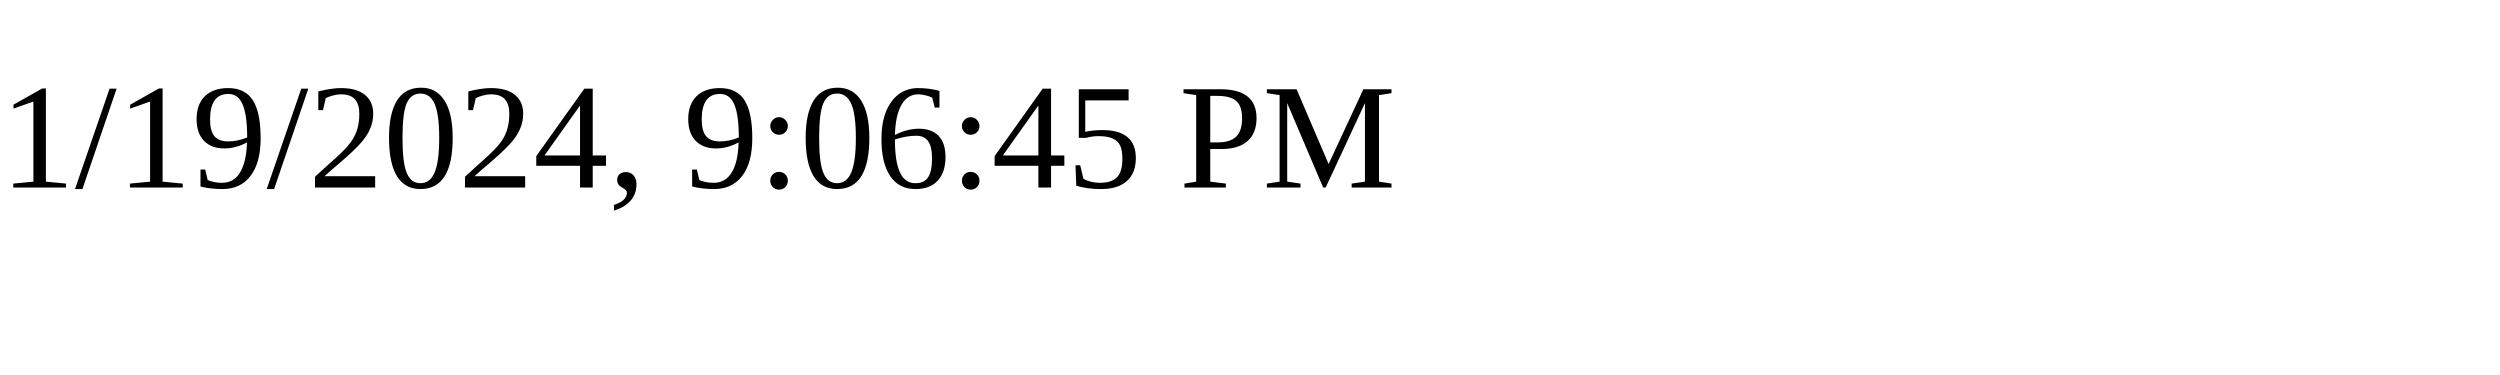
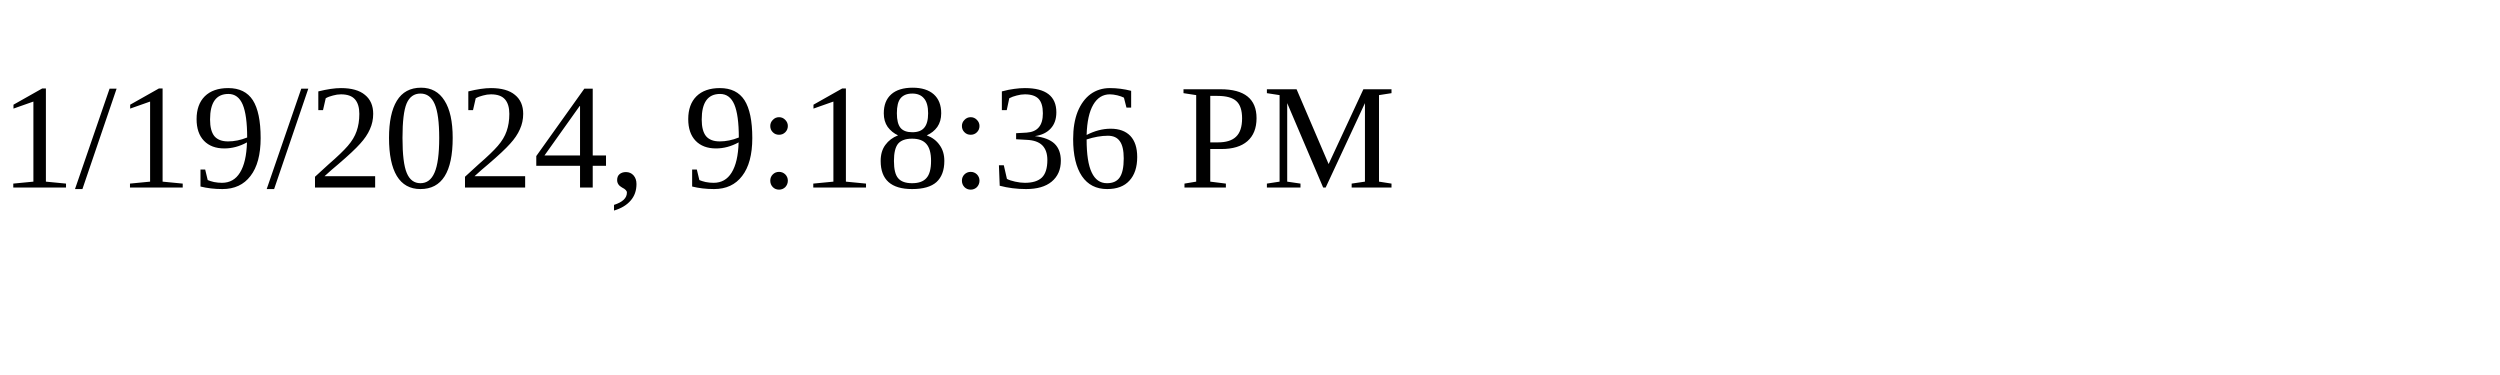
<svg xmlns="http://www.w3.org/2000/svg" height="30" width="200">
-   <text x="0" y="15">1/19/2024, 9:06:45 PM</text>
+   <text x="0" y="15">1/19/2024, 9:18:36 PM</text>
</svg>
